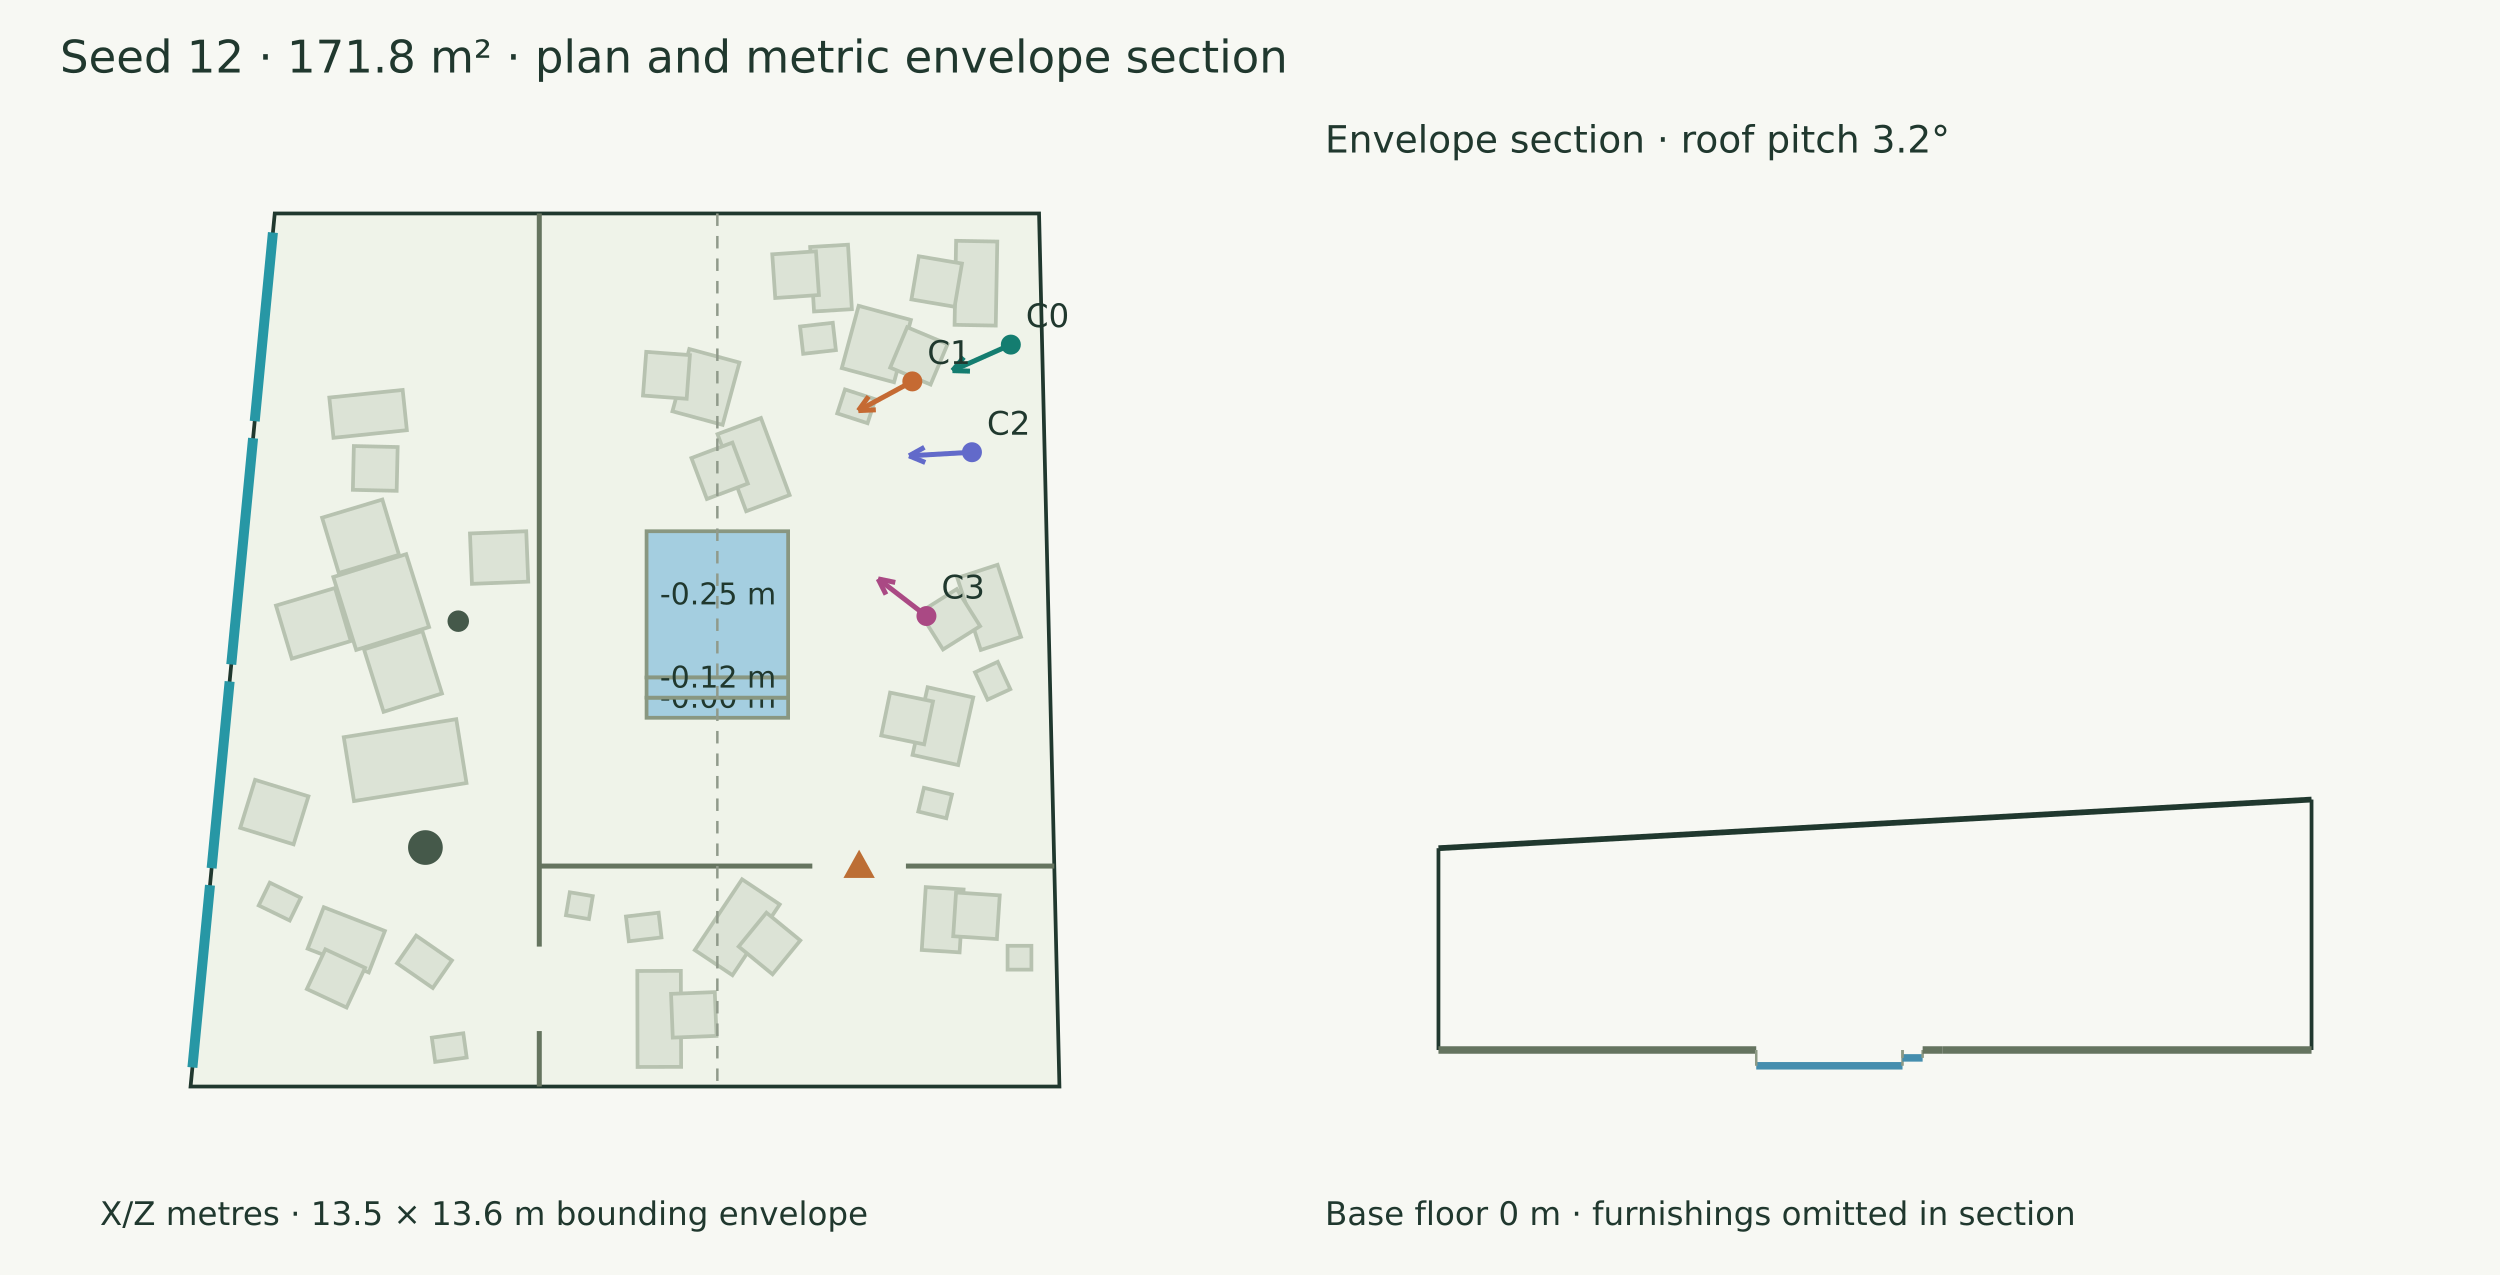
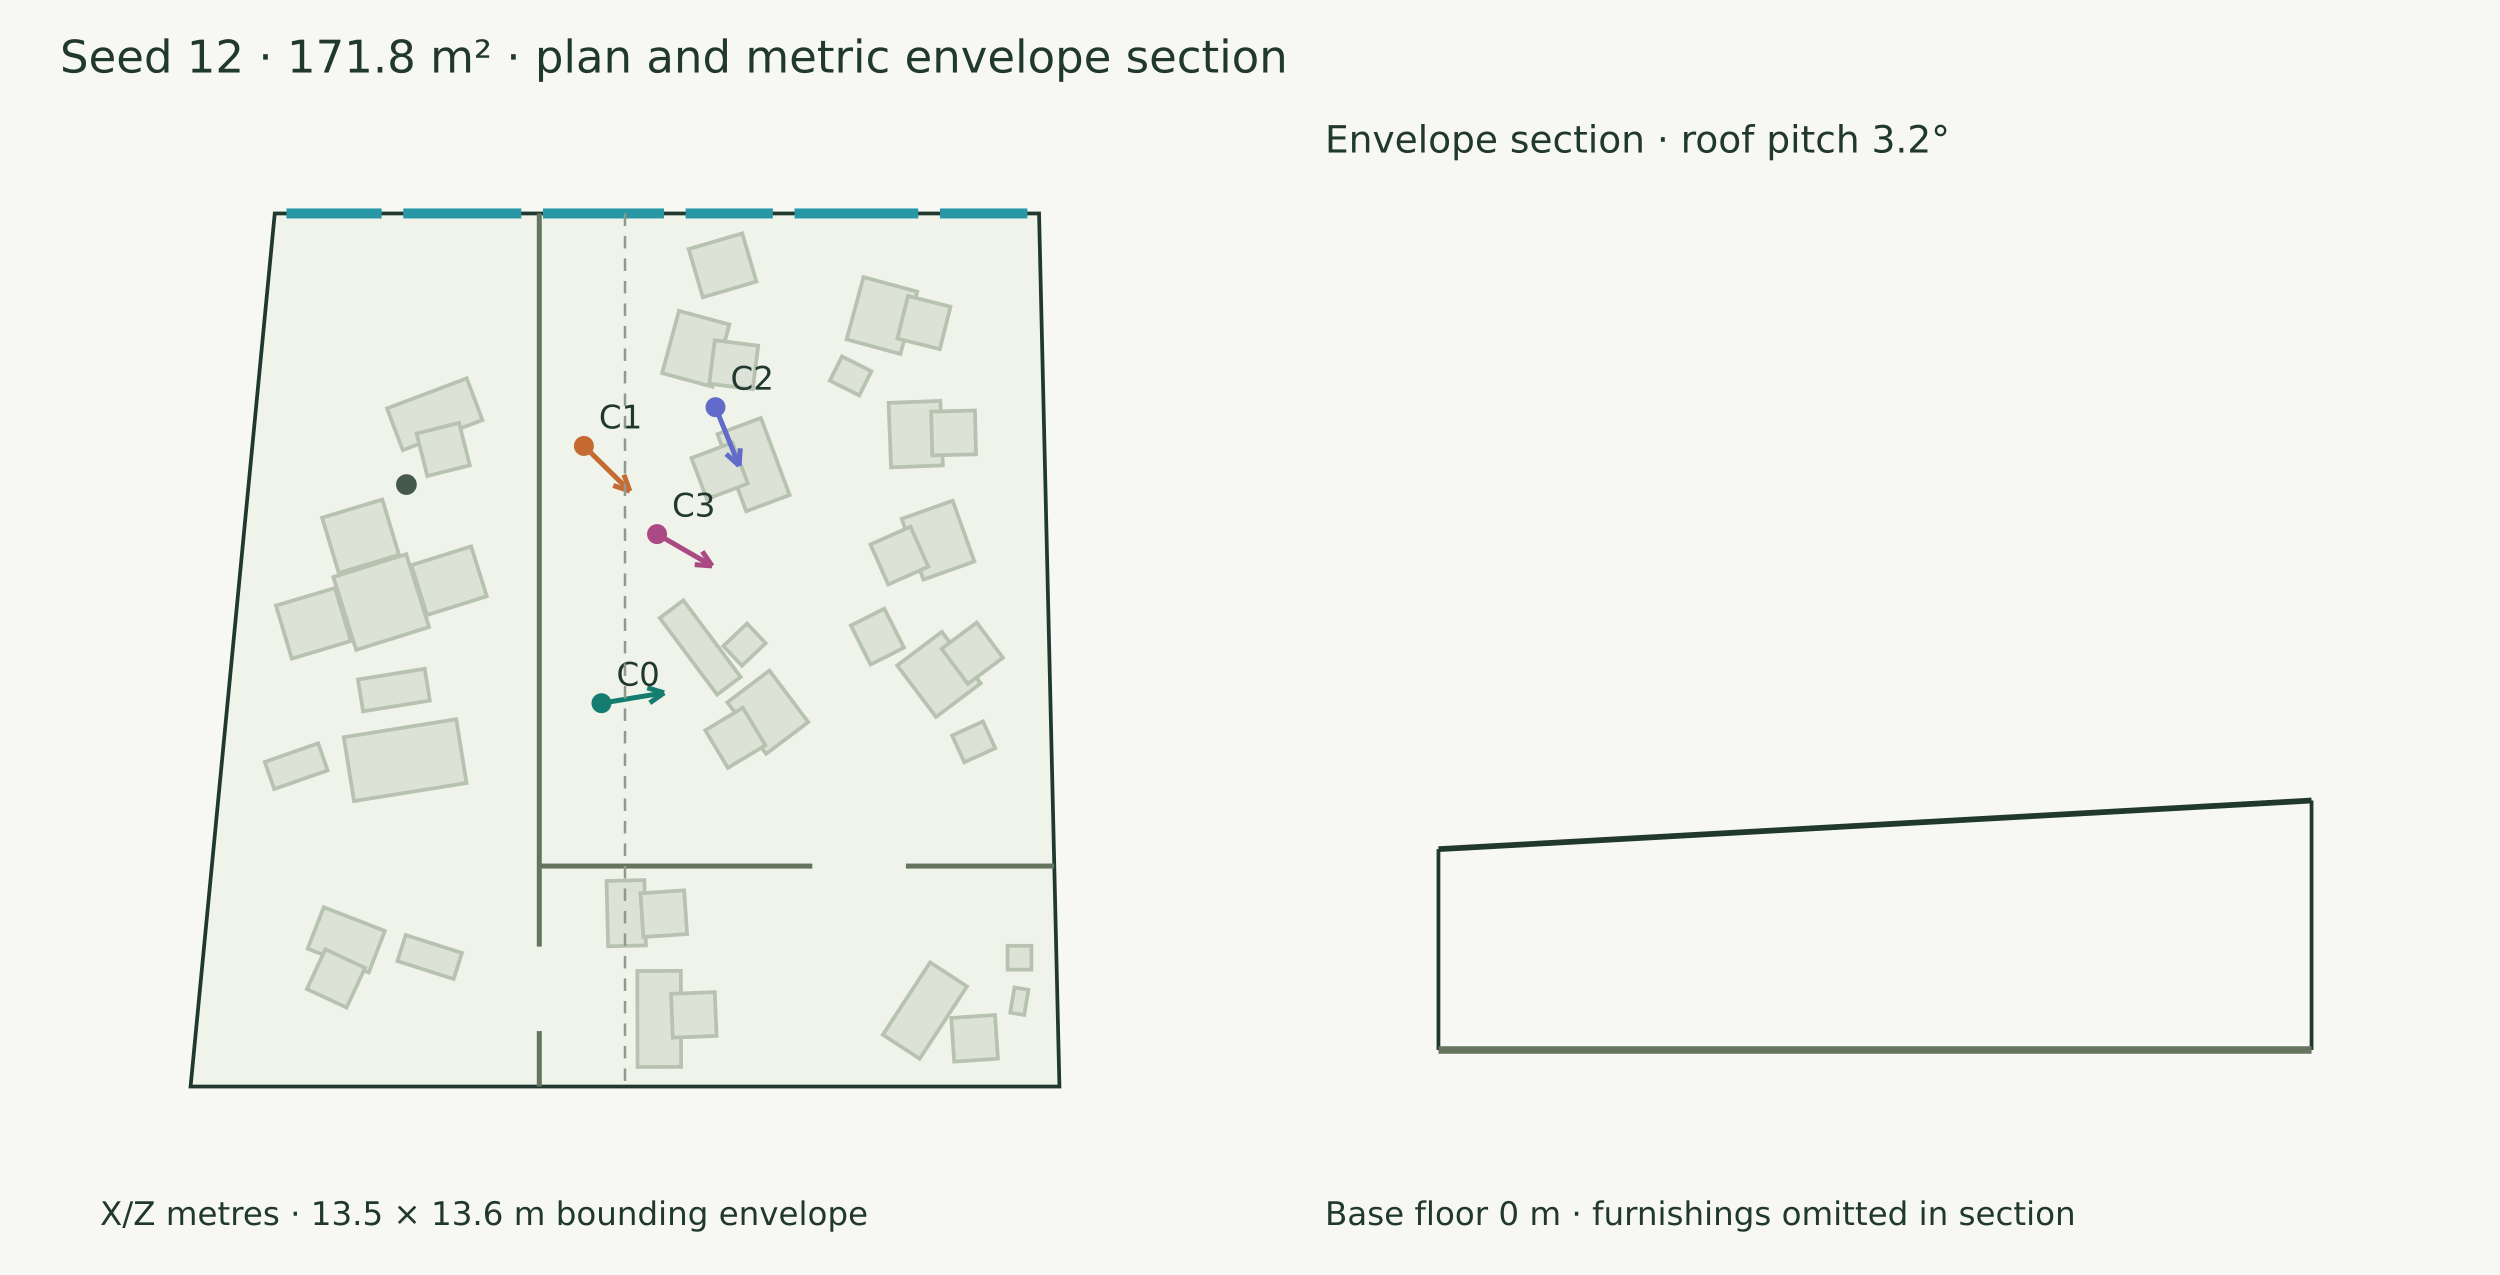
<svg xmlns="http://www.w3.org/2000/svg" width="1000" height="510" viewBox="0 0 1000 510">
  <rect width="100%" height="100%" fill="#f7f8f3" />
  <g font-family="DejaVu Sans" fill="#20382e">
    <text x="24.000" y="29.000" font-size="18">Seed 12 · 171.8 m² · plan and metric envelope section</text>
    <polygon points="109.901,85.383 415.619,85.383 423.771,434.617 76.229,434.617" fill="#eff3e9" stroke="#20382e" stroke-width="1.5" />
    <polygon points="133.323,230.808 162.477,221.656 171.629,250.809 142.475,259.962" fill="#dce3d6" stroke="#b7c2b0" stroke-width="1.5" />
    <polygon points="134.000,235.190 140.328,256.413 116.717,263.453 110.389,242.230" fill="#dce3d6" stroke="#b7c2b0" stroke-width="1.5" />
+     <polygon points="170.814,246.008 164.552,226.061 188.458,218.557 194.719,238.504" fill="#dce3d6" stroke="#b7c2b0" stroke-width="1.5" />
    <polygon points="159.592,221.924 135.505,229.183 128.842,207.074 152.929,199.815" fill="#dce3d6" stroke="#b7c2b0" stroke-width="1.5" />
-     <polygon points="145.599,259.764 168.953,252.432 176.787,277.388 153.433,284.719" fill="#dce3d6" stroke="#b7c2b0" stroke-width="1.5" />
    <polygon points="129.508,362.889 153.955,372.385 147.509,388.981 123.061,379.485" fill="#dce3d6" stroke="#b7c2b0" stroke-width="1.5" />
    <polygon points="130.139,379.734 146.021,387.131 138.625,403.013 122.742,395.617" fill="#dce3d6" stroke="#b7c2b0" stroke-width="1.5" />
    <polygon points="137.511,294.891 182.504,287.673 186.598,313.201 141.606,320.418" fill="#dce3d6" stroke="#b7c2b0" stroke-width="1.5" />
-     <polygon points="131.725,159.024 161.070,155.975 162.742,172.071 133.397,175.120" fill="#dce3d6" stroke="#b7c2b0" stroke-width="1.5" />
-     <polygon points="141.545,178.415 159.061,178.814 158.661,196.330 141.145,195.930" fill="#dce3d6" stroke="#b7c2b0" stroke-width="1.5" />
-     <polygon points="188.782,233.540 187.988,213.385 210.497,212.498 211.292,232.653" fill="#dce3d6" stroke="#b7c2b0" stroke-width="1.5" />
-     <polygon points="186.672,423.005 174.077,424.756 172.729,415.059 185.324,413.308" fill="#dce3d6" stroke="#b7c2b0" stroke-width="1.5" />
-     <polygon points="336.714,147.245 343.456,122.332 364.353,127.988 357.611,152.900" fill="#dce3d6" stroke="#b7c2b0" stroke-width="1.5" />
-     <polygon points="356.074,147.037 362.865,130.887 379.016,137.678 372.225,153.828" fill="#dce3d6" stroke="#b7c2b0" stroke-width="1.5" />
-     <polygon points="295.776,145.037 289.033,169.949 268.974,164.520 275.717,139.608" fill="#dce3d6" stroke="#b7c2b0" stroke-width="1.5" />
-     <polygon points="275.966,142.045 274.665,159.517 257.193,158.216 258.494,140.744" fill="#dce3d6" stroke="#b7c2b0" stroke-width="1.5" />
-     <polygon points="389.294,278.975 383.262,306.029 365.011,301.960 371.043,274.906" fill="#dce3d6" stroke="#b7c2b0" stroke-width="1.5" />
-     <polygon points="373.195,280.583 369.658,297.742 352.498,294.205 356.036,277.045" fill="#dce3d6" stroke="#b7c2b0" stroke-width="1.5" />
-     <polygon points="399.027,225.914 408.405,254.723 392.308,259.963 382.930,231.154" fill="#dce3d6" stroke="#b7c2b0" stroke-width="1.5" />
-     <polygon points="382.713,235.628 392.040,250.459 377.208,259.786 367.881,244.955" fill="#dce3d6" stroke="#b7c2b0" stroke-width="1.5" />
-     <polygon points="398.916,96.621 398.298,130.236 381.826,129.933 382.444,96.318" fill="#dce3d6" stroke="#b7c2b0" stroke-width="1.5" />
-     <polygon points="384.781,105.435 381.844,122.708 364.571,119.771 367.508,102.498" fill="#dce3d6" stroke="#b7c2b0" stroke-width="1.5" />
-     <polygon points="339.195,97.880 340.749,123.675 325.616,124.587 324.062,98.791" fill="#dce3d6" stroke="#b7c2b0" stroke-width="1.5" />
-     <polygon points="326.385,100.529 327.578,118.009 310.098,119.201 308.905,101.721" fill="#dce3d6" stroke="#b7c2b0" stroke-width="1.5" />
+     <polygon points="154.810,163.366 186.680,151.325 192.985,168.016 161.116,180.056" fill="#dce3d6" stroke="#b7c2b0" stroke-width="1.5" />
+     <polygon points="166.634,173.418 183.623,169.134 187.907,186.123 170.918,190.407" fill="#dce3d6" stroke="#b7c2b0" stroke-width="1.5" />
+     <polygon points="338.658,135.765 345.400,110.852 366.905,116.672 360.162,141.585" fill="#dce3d6" stroke="#b7c2b0" stroke-width="1.5" />
+     <polygon points="358.949,135.426 363.186,118.425 380.186,122.662 375.949,139.663" fill="#dce3d6" stroke="#b7c2b0" stroke-width="1.5" />
+     <polygon points="356.433,186.940 355.426,161.151 376.143,160.342 377.150,186.131" fill="#dce3d6" stroke="#b7c2b0" stroke-width="1.5" />
+     <polygon points="372.895,182.158 372.458,164.643 389.973,164.206 390.410,181.721" fill="#dce3d6" stroke="#b7c2b0" stroke-width="1.5" />
+     <polygon points="381.065,200.266 389.729,224.576 369.342,231.842 360.677,207.532" fill="#dce3d6" stroke="#b7c2b0" stroke-width="1.5" />
+     <polygon points="364.179,210.663 371.302,226.671 355.294,233.794 348.171,217.786" fill="#dce3d6" stroke="#b7c2b0" stroke-width="1.5" />
+     <polygon points="374.401,286.787 358.871,266.174 376.720,252.726 392.250,273.338" fill="#dce3d6" stroke="#b7c2b0" stroke-width="1.5" />
+     <polygon points="387.120,273.557 376.643,259.514 390.686,249.038 401.163,263.081" fill="#dce3d6" stroke="#b7c2b0" stroke-width="1.5" />
+     <polygon points="264.850,149.265 271.593,124.353 291.747,129.807 285.004,154.720" fill="#dce3d6" stroke="#b7c2b0" stroke-width="1.5" />
+     <polygon points="283.705,153.479 285.904,136.097 303.285,138.295 301.087,155.677" fill="#dce3d6" stroke="#b7c2b0" stroke-width="1.5" />
+     <polygon points="307.775,268.229 323.305,288.842 306.446,301.544 290.915,280.932" fill="#dce3d6" stroke="#b7c2b0" stroke-width="1.5" />
+     <polygon points="297.119,283.089 306.161,298.097 291.154,307.138 282.112,292.131" fill="#dce3d6" stroke="#b7c2b0" stroke-width="1.5" />
    <polygon points="304.375,167.183 315.850,198.021 298.473,204.487 286.998,173.648" fill="#dce3d6" stroke="#b7c2b0" stroke-width="1.5" />
    <polygon points="292.956,177.027 299.144,193.418 282.752,199.605 276.565,183.214" fill="#dce3d6" stroke="#b7c2b0" stroke-width="1.5" />
    <polygon points="255.030,426.788 254.919,388.391 272.337,388.341 272.449,426.738" fill="#dce3d6" stroke="#b7c2b0" stroke-width="1.5" />
    <polygon points="269.106,415.046 268.412,397.539 285.918,396.844 286.613,414.351" fill="#dce3d6" stroke="#b7c2b0" stroke-width="1.5" />
-     <polygon points="277.918,380.032 296.823,351.719 311.882,361.775 292.977,390.087" fill="#dce3d6" stroke="#b7c2b0" stroke-width="1.5" />
-     <polygon points="295.462,378.617 306.567,365.066 320.119,376.171 309.013,389.722" fill="#dce3d6" stroke="#b7c2b0" stroke-width="1.5" />
-     <polygon points="368.703,379.991 370.300,354.838 385.437,355.799 383.841,380.952" fill="#dce3d6" stroke="#b7c2b0" stroke-width="1.5" />
-     <polygon points="381.270,374.486 382.418,357.003 399.901,358.151 398.753,375.634" fill="#dce3d6" stroke="#b7c2b0" stroke-width="1.5" />
-     <polygon points="237.114,358.457 235.571,367.635 226.384,366.091 227.927,356.912" fill="#dce3d6" stroke="#b7c2b0" stroke-width="1.5" />
+     <polygon points="353.136,413.870 372.059,384.949 386.782,394.582 367.858,423.503" fill="#dce3d6" stroke="#b7c2b0" stroke-width="1.5" />
+     <polygon points="381.690,424.648 380.511,407.167 397.992,405.988 399.171,423.469" fill="#dce3d6" stroke="#b7c2b0" stroke-width="1.5" />
+     <polygon points="243.235,378.523 242.602,352.390 257.743,352.024 258.376,378.156" fill="#dce3d6" stroke="#b7c2b0" stroke-width="1.5" />
+     <polygon points="257.337,374.784 256.191,357.302 273.674,356.156 274.820,373.638" fill="#dce3d6" stroke="#b7c2b0" stroke-width="1.5" />
+     <polygon points="404.098,405.050 405.791,394.979 411.381,395.919 409.688,405.989" fill="#dce3d6" stroke="#b7c2b0" stroke-width="1.5" />
+     <polygon points="143.183,271.800 169.895,267.516 171.935,280.236 145.223,284.521" fill="#dce3d6" stroke="#b7c2b0" stroke-width="1.5" />
    <polygon points="403.030,378.320 412.563,378.320 412.563,387.853 403.030,387.853" fill="#dce3d6" stroke="#b7c2b0" stroke-width="1.5" />
-     <polygon points="251.546,376.496 250.382,366.608 263.440,365.070 264.604,374.958" fill="#dce3d6" stroke="#b7c2b0" stroke-width="1.5" />
-     <polygon points="399.089,264.729 404.125,275.672 395.027,279.858 389.991,268.915" fill="#dce3d6" stroke="#b7c2b0" stroke-width="1.5" />
-     <polygon points="333.111,129.109 334.356,140.039 321.268,141.530 320.023,130.600" fill="#dce3d6" stroke="#b7c2b0" stroke-width="1.5" />
-     <polygon points="380.782,317.808 378.523,327.298 367.302,324.627 369.561,315.137" fill="#dce3d6" stroke="#b7c2b0" stroke-width="1.5" />
-     <polygon points="107.914,353.066 120.310,359.091 115.881,368.203 103.485,362.178" fill="#dce3d6" stroke="#b7c2b0" stroke-width="1.5" />
-     <polygon points="166.464,374.243 180.770,384.164 173.112,395.205 158.807,385.284" fill="#dce3d6" stroke="#b7c2b0" stroke-width="1.5" />
-     <polygon points="334.889,165.355 338.002,155.774 350.131,159.715 347.018,169.295" fill="#dce3d6" stroke="#b7c2b0" stroke-width="1.5" />
-     <polygon points="96.094,331.141 102.038,311.939 123.377,318.546 117.433,337.747" fill="#dce3d6" stroke="#b7c2b0" stroke-width="1.5" />
-     <polygon points="258.624,212.495 315.248,212.495 315.248,271.008 258.624,271.008" fill="#a4cee0" stroke="#899781" stroke-width="1.5" />
-     <text x="263.936" y="241.751" font-size="12">-0.25 m</text>
-     <polygon points="258.624,279.058 315.248,279.058 315.248,287.109 258.624,287.109" fill="#a4cee0" stroke="#899781" stroke-width="1.5" />
-     <text x="263.936" y="283.084" font-size="12">-0.00 m</text>
-     <polygon points="258.624,271.008 315.248,271.008 315.248,279.058 258.624,279.058" fill="#a4cee0" stroke="#899781" stroke-width="1.5" />
-     <text x="263.936" y="275.033" font-size="12">-0.12 m</text>
-     <circle cx="170.166" cy="339.018" r="6.943" fill="#45594a" />
-     <circle cx="183.304" cy="248.47" r="4.303" fill="#45594a" />
+     <polygon points="385.720,304.901 380.834,294.208 393.196,288.558 398.082,299.251" fill="#dce3d6" stroke="#b7c2b0" stroke-width="1.5" />
+     <polygon points="348.212,265.814 340.342,250.206 353.729,243.456 361.599,259.064" fill="#dce3d6" stroke="#b7c2b0" stroke-width="1.5" />
+     <polygon points="298.814,249.413 306.273,257.273 296.785,266.277 289.326,258.417" fill="#dce3d6" stroke="#b7c2b0" stroke-width="1.5" />
+     <polygon points="273.333,240.133 296.271,270.791 286.842,277.845 263.904,247.187" fill="#dce3d6" stroke="#b7c2b0" stroke-width="1.5" />
+     <polygon points="162.277,374.037 184.773,381.193 181.463,391.599 158.967,384.443" fill="#dce3d6" stroke="#b7c2b0" stroke-width="1.5" />
+     <polygon points="331.924,152.257 336.790,142.591 348.565,148.519 343.698,158.184" fill="#dce3d6" stroke="#b7c2b0" stroke-width="1.5" />
+     <polygon points="105.908,304.779 127.274,297.320 131.056,308.156 109.691,315.614" fill="#dce3d6" stroke="#b7c2b0" stroke-width="1.5" />
+     <polygon points="296.894,93.338 302.558,112.623 281.125,118.919 275.461,99.633" fill="#dce3d6" stroke="#b7c2b0" stroke-width="1.5" />
+     <circle cx="162.562" cy="193.833" r="4.152" fill="#45594a" />
    <path d="M215.717,85.383 L215.717,378.638" stroke="#65745f" stroke-width="2" fill="none" />
    <path d="M215.717,412.425 L215.717,434.617" stroke="#65745f" stroke-width="2" fill="none" />
    <path d="M215.717,346.425 L324.930,346.425" stroke="#65745f" stroke-width="2" fill="none" />
    <path d="M362.371,346.425 L421.712,346.425" stroke="#65745f" stroke-width="2" fill="none" />
-     <polygon points="343.651,341.425 338.651,350.425 348.651,350.425" fill="#bc6e35" stroke="#bc6e35" stroke-width="1.5" />
-     <path d="M76.964,426.992 L83.994,354.080" stroke="#2797a5" stroke-width="4" fill="none" />
-     <path d="M84.650,347.279 L91.851,272.591" stroke="#2797a5" stroke-width="4" fill="none" />
-     <path d="M92.506,265.790 L101.233,175.276" stroke="#2797a5" stroke-width="4" fill="none" />
-     <path d="M101.889,168.475 L109.165,93.008" stroke="#2797a5" stroke-width="4" fill="none" />
-     <path d="M404.335,137.844 L380.995,148.248" stroke="#147d70" stroke-width="2" fill="none" />
-     <path d="M380.995,148.248 L385.512,142.901" stroke="#147d70" stroke-width="2" fill="none" />
-     <path d="M380.995,148.248 L387.991,148.463" stroke="#147d70" stroke-width="2" fill="none" />
-     <circle cx="404.335" cy="137.844" r="4" fill="#147d70" />
-     <text x="410.335" y="130.844" font-size="13">C0</text>
-     <path d="M364.931,152.563 L343.343,164.245" stroke="#c56a33" stroke-width="2" fill="none" />
-     <path d="M343.343,164.245 L347.437,158.568" stroke="#c56a33" stroke-width="2" fill="none" />
-     <path d="M343.343,164.245 L350.335,163.923" stroke="#c56a33" stroke-width="2" fill="none" />
-     <circle cx="364.931" cy="152.563" r="4" fill="#c56a33" />
-     <text x="370.931" y="145.563" font-size="13">C1</text>
-     <path d="M388.783,180.889 L363.631,182.321" stroke="#626aca" stroke-width="2" fill="none" />
-     <path d="M363.631,182.321 L369.751,178.923" stroke="#626aca" stroke-width="2" fill="none" />
-     <path d="M363.631,182.321 L370.097,185.003" stroke="#626aca" stroke-width="2" fill="none" />
-     <circle cx="388.783" cy="180.889" r="4" fill="#626aca" />
-     <text x="394.783" y="173.889" font-size="13">C2</text>
-     <path d="M370.578,246.414 L351.254,231.552" stroke="#aa4984" stroke-width="2" fill="none" />
-     <path d="M351.254,231.552 L358.106,232.981" stroke="#aa4984" stroke-width="2" fill="none" />
-     <path d="M351.254,231.552 L354.394,237.808" stroke="#aa4984" stroke-width="2" fill="none" />
-     <circle cx="370.578" cy="246.414" r="4" fill="#aa4984" />
-     <text x="376.578" y="239.414" font-size="13">C3</text>
+     <path d="M114.579,85.383 L152.650,85.383" stroke="#2797a5" stroke-width="4" fill="none" />
+     <path d="M161.322,85.383 L208.521,85.383" stroke="#2797a5" stroke-width="4" fill="none" />
+     <path d="M217.193,85.383 L265.577,85.383" stroke="#2797a5" stroke-width="4" fill="none" />
+     <path d="M274.249,85.383 L309.138,85.383" stroke="#2797a5" stroke-width="4" fill="none" />
+     <path d="M317.809,85.383 L367.297,85.383" stroke="#2797a5" stroke-width="4" fill="none" />
+     <path d="M375.968,85.383 L410.940,85.383" stroke="#2797a5" stroke-width="4" fill="none" />
+     <path d="M240.579,281.278 L265.625,277.104" stroke="#147d70" stroke-width="2" fill="none" />
+     <path d="M265.625,277.104 L259.908,281.144" stroke="#147d70" stroke-width="2" fill="none" />
+     <path d="M265.625,277.104 L258.907,275.137" stroke="#147d70" stroke-width="2" fill="none" />
+     <circle cx="240.579" cy="281.278" r="4" fill="#147d70" />
+     <text x="246.579" y="274.278" font-size="13">C0</text>
+     <path d="M233.556,178.377 L251.923,196.446" stroke="#c56a33" stroke-width="2" fill="none" />
+     <path d="M251.923,196.446 L245.294,194.196" stroke="#c56a33" stroke-width="2" fill="none" />
+     <path d="M251.923,196.446 L249.565,189.855" stroke="#c56a33" stroke-width="2" fill="none" />
+     <circle cx="233.556" cy="178.377" r="4" fill="#c56a33" />
+     <text x="239.556" y="171.377" font-size="13">C1</text>
+     <path d="M286.196,162.872 L295.658,186.290" stroke="#626aca" stroke-width="2" fill="none" />
+     <path d="M295.658,186.290 L290.474,181.587" stroke="#626aca" stroke-width="2" fill="none" />
+     <path d="M295.658,186.290 L296.120,179.305" stroke="#626aca" stroke-width="2" fill="none" />
+     <circle cx="286.196" cy="162.872" r="4" fill="#626aca" />
+     <text x="292.196" y="155.872" font-size="13">C2</text>
+     <path d="M262.816,213.638 L284.849,226.371" stroke="#aa4984" stroke-width="2" fill="none" />
+     <path d="M284.849,226.371 L277.868,225.853" stroke="#aa4984" stroke-width="2" fill="none" />
+     <path d="M284.849,226.371 L280.915,220.581" stroke="#aa4984" stroke-width="2" fill="none" />
+     <circle cx="262.816" cy="213.638" r="4" fill="#aa4984" />
+     <text x="268.816" y="206.638" font-size="13">C3</text>
    <text x="40.000" y="490.000" font-size="13">X/Z metres · 13.5 × 13.6 m bounding envelope</text>
-     <path d="M286.936,85.383 L286.936,434.617" stroke="#909a8b" stroke-width="1" stroke-dasharray="5 4" fill="none" />
-     <path d="M575.383,339.276 L924.617,319.817" stroke="#20382e" stroke-width="2.3" fill="none" />
-     <path d="M575.383,420.000 L575.383,339.276" stroke="#20382e" stroke-width="1.5" fill="none" />
-     <path d="M924.617,420.000 L924.617,319.817" stroke="#20382e" stroke-width="1.5" fill="none" />
-     <path d="M575.383,420.000 L702.495,420.000" stroke="#65745f" stroke-width="3" fill="none" />
+     <path d="M250.000,85.383 L250.000,434.617" stroke="#909a8b" stroke-width="1" stroke-dasharray="5 4" fill="none" />
+     <path d="M575.383,339.659 L924.617,320.200" stroke="#20382e" stroke-width="2.3" fill="none" />
+     <path d="M575.383,420.000 L575.383,339.659" stroke="#20382e" stroke-width="1.5" fill="none" />
+     <path d="M924.617,420.000 L924.617,320.200" stroke="#20382e" stroke-width="1.5" fill="none" />
+     <path d="M575.383,420.000 L924.617,420.000" stroke="#65745f" stroke-width="3" fill="none" />
    <path d="M575.383,420.000 L575.383,420.000" stroke="#8d9a85" stroke-width="1" fill="none" />
-     <path d="M702.495,420.000 L702.495,420.000" stroke="#8d9a85" stroke-width="1" fill="none" />
-     <path d="M702.495,426.316 L761.008,426.316" stroke="#458eae" stroke-width="3" fill="none" />
-     <path d="M702.495,420.000 L702.495,426.316" stroke="#8d9a85" stroke-width="1" fill="none" />
-     <path d="M761.008,420.000 L761.008,426.316" stroke="#8d9a85" stroke-width="1" fill="none" />
-     <path d="M761.008,423.158 L769.058,423.158" stroke="#458eae" stroke-width="3" fill="none" />
-     <path d="M761.008,420.000 L761.008,423.158" stroke="#8d9a85" stroke-width="1" fill="none" />
-     <path d="M769.058,420.000 L769.058,423.158" stroke="#8d9a85" stroke-width="1" fill="none" />
-     <path d="M769.058,420.000 L777.109,420.000" stroke="#65745f" stroke-width="3" fill="none" />
-     <path d="M769.058,420.000 L769.058,420.000" stroke="#8d9a85" stroke-width="1" fill="none" />
-     <path d="M777.109,420.000 L777.109,420.000" stroke="#8d9a85" stroke-width="1" fill="none" />
-     <path d="M777.109,420.000 L924.617,420.000" stroke="#65745f" stroke-width="3" fill="none" />
-     <path d="M777.109,420.000 L777.109,420.000" stroke="#8d9a85" stroke-width="1" fill="none" />
    <path d="M924.617,420.000 L924.617,420.000" stroke="#8d9a85" stroke-width="1" fill="none" />
    <text x="530.000" y="61.000" font-size="15">Envelope section · roof pitch 3.2°</text>
    <text x="530.000" y="490.000" font-size="13">Base floor 0 m · furnishings omitted in section</text>
  </g>
</svg>
